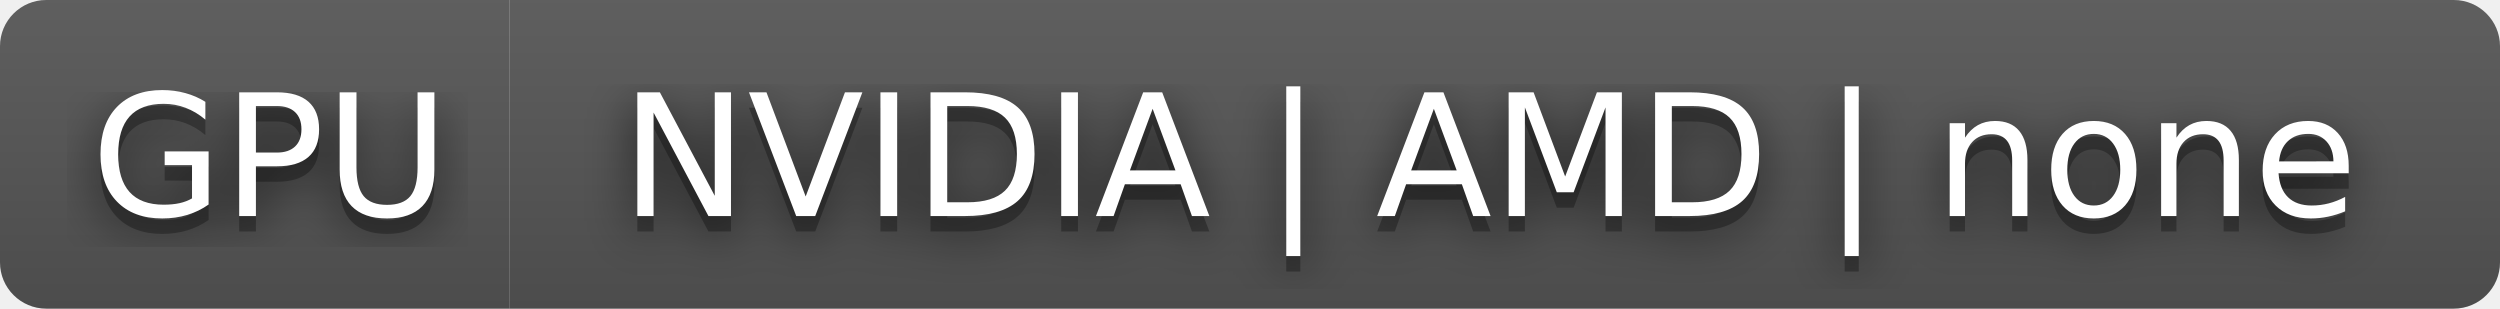
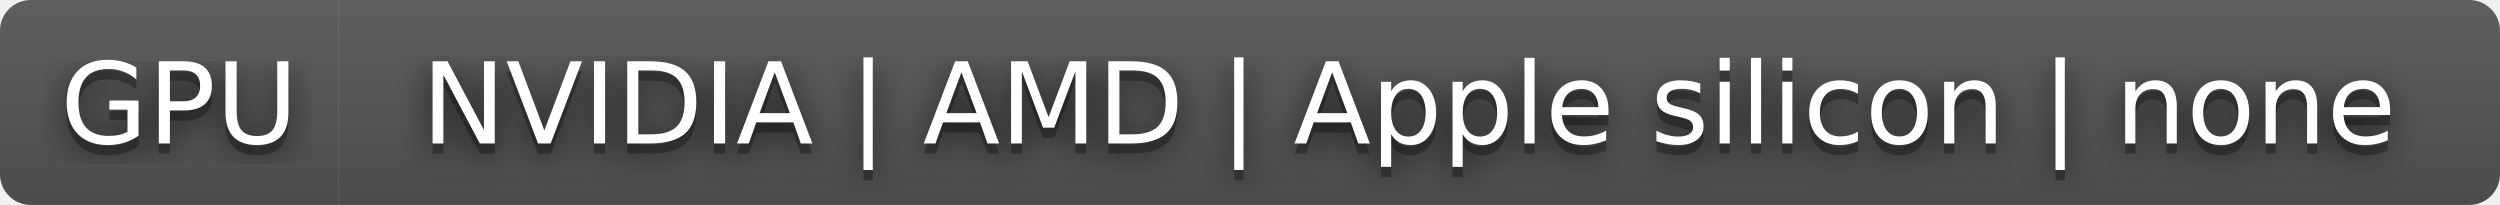
- <svg xmlns="http://www.w3.org/2000/svg" width="162" height="20" role="img" aria-label="GPU: NVIDIA | AMD | none">
+ <svg xmlns="http://www.w3.org/2000/svg" width="244" height="20" role="img" aria-label="GPU: NVIDIA | AMD | Apple silicon | none">
  <filter id="blur">
    <feGaussianBlur stdDeviation="16" />
  </filter>
  <linearGradient id="s" x2="0" y2="100%">
    <stop offset="0" stop-color="#bbb" stop-opacity=".1" />
    <stop offset="1" stop-opacity=".1" />
  </linearGradient>
  <clipPath id="r">
-     <rect width="162" height="20" rx="3" />
+     <rect width="244" height="20" rx="3" />
  </clipPath>
  <g clip-path="url(#r)">
    <rect width="33" height="20" fill="#555" />
-     <rect x="33" width="129" height="20" fill="#555" />
-     <rect width="162" height="20" fill="url(#s)" />
+     <rect x="33" width="211" height="20" fill="#555" />
+     <rect width="244" height="20" fill="url(#s)" />
  </g>
  <g fill="#fff" text-anchor="middle" font-family="Verdana,Geneva,DejaVu Sans,sans-serif" text-rendering="geometricPrecision" font-size="110">
    <g transform="scale(.1)">
      <g aria-hidden="true" fill="#010101">
        <text x="175" y="150" fill-opacity=".8" filter="url(#blur)" textLength="230">GPU</text>
        <text x="175" y="150" fill-opacity=".3" textLength="230">GPU</text>
      </g>
      <text x="175" y="140" textLength="230">GPU</text>
    </g>
    <g transform="scale(.1)">
      <g aria-hidden="true" fill="#010101">
-         <text x="965" y="150" fill-opacity=".8" filter="url(#blur)" textLength="1190">NVIDIA | AMD | none</text>
-         <text x="965" y="150" fill-opacity=".3" textLength="1190">NVIDIA | AMD | none</text>
+         <text x="1375" y="150" fill-opacity=".8" filter="url(#blur)" textLength="2010">NVIDIA | AMD | Apple silicon | none</text>
+         <text x="1375" y="150" fill-opacity=".3" textLength="2010">NVIDIA | AMD | Apple silicon | none</text>
      </g>
-       <text x="965" y="140" textLength="1190">NVIDIA | AMD | none</text>
+       <text x="1375" y="140" textLength="2010">NVIDIA | AMD | Apple silicon | none</text>
    </g>
  </g>
</svg>
